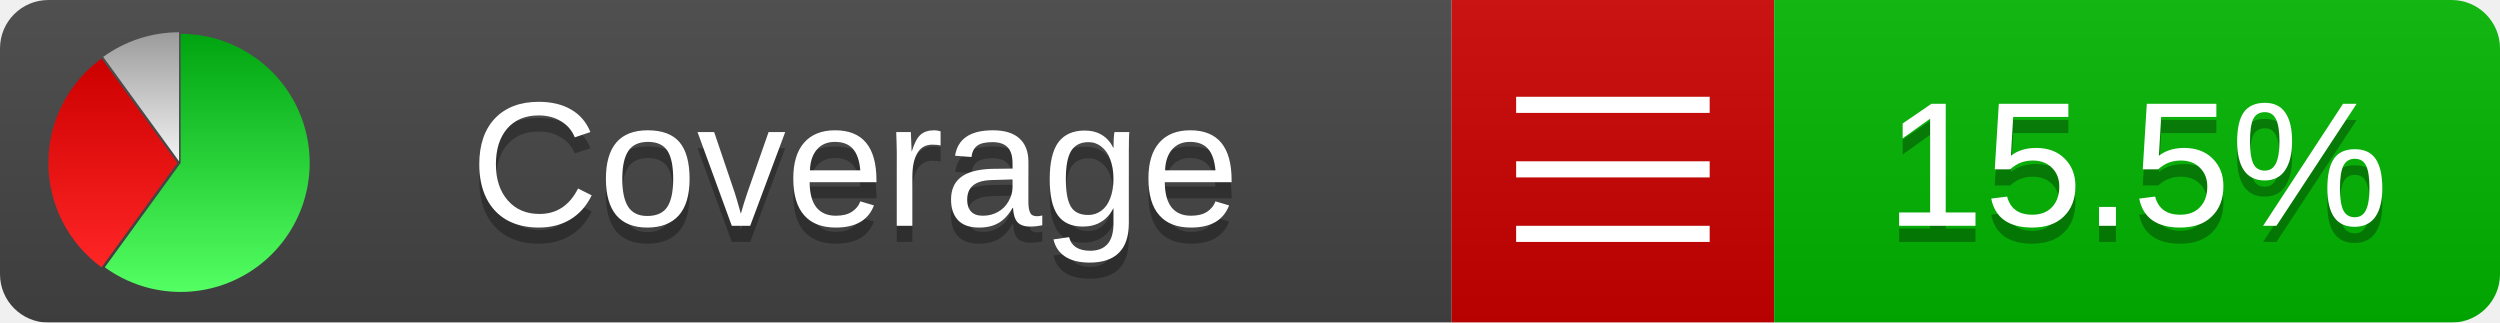
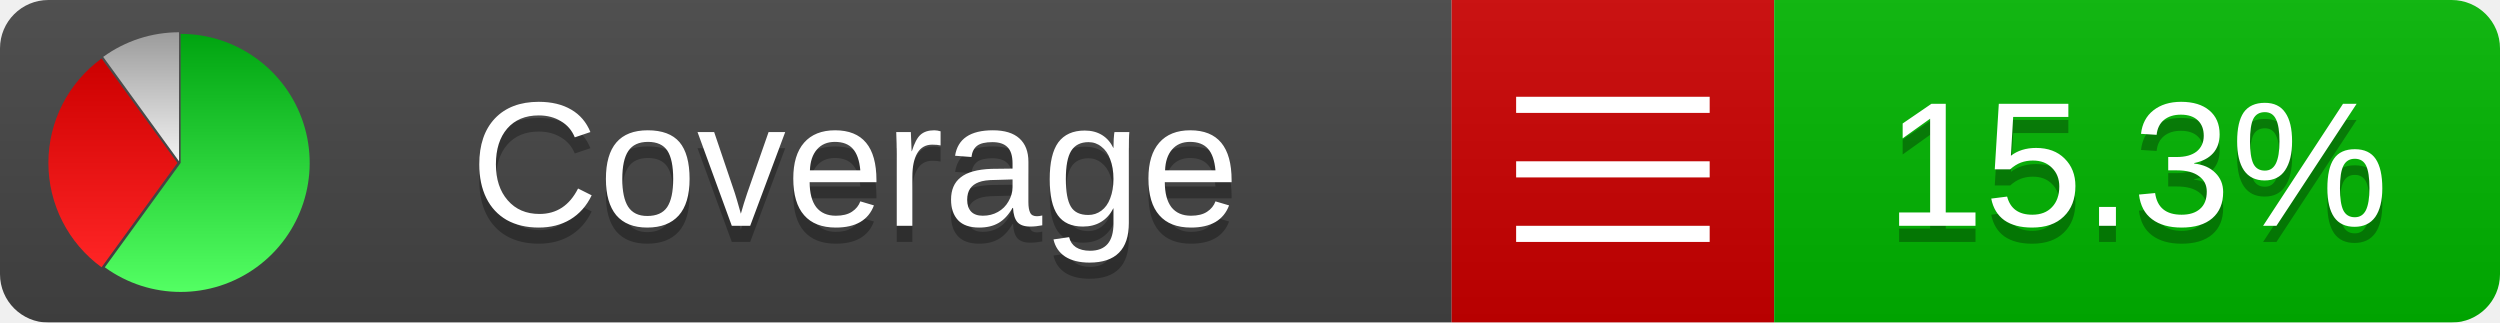
<svg xmlns="http://www.w3.org/2000/svg" xmlns:xlink="http://www.w3.org/1999/xlink" width="155" height="20">
  <style type="text/css">
          
            @keyframes fadeout {
              0 % { visibility: visible; opacity: 1; }
              40% { visibility: visible; opacity: 1; }
              50% { visibility: hidden; opacity: 0; }
              90% { visibility: hidden; opacity: 0; }
              100% { visibility: visible; opacity: 1; }
            }
            @keyframes fadein {
              0% { visibility: hidden; opacity: 0; }
              40% { visibility: hidden; opacity: 0; }
              50% { visibility: visible; opacity: 1; }
              90% { visibility: visible; opacity: 1; }
              100% { visibility: hidden; opacity: 0; }
            }
            .linecoverage {
                animation-duration: 10s;
                animation-name: fadeout;
                animation-iteration-count: infinite;
            }
            .branchcoverage {
                animation-duration: 10s;
                animation-name: fadein;
                animation-iteration-count: infinite;
            }
          
    </style>
  <defs>
    <linearGradient id="gradient" x2="0" y2="100%">
      <stop offset="0" stop-color="#bbb" stop-opacity=".1" />
      <stop offset="1" stop-opacity=".1" />
    </linearGradient>
    <linearGradient id="green" x2="0" y2="100%">
      <stop offset="0" stop-color="#00A410" />
      <stop offset="1" stop-color="#53FF63" />
    </linearGradient>
    <linearGradient id="red" x2="0" y2="100%">
      <stop offset="0" stop-color="#C00" />
      <stop offset="1" stop-color="#FF2525" />
    </linearGradient>
    <linearGradient id="gray" x2="0" y2="100%">
      <stop offset="0" stop-color="#9B9B9B" />
      <stop offset="1" stop-color="#F3F3F3" />
    </linearGradient>
    <mask id="mask">
      <rect width="155" height="20" rx="3" fill="#fff" />
    </mask>
    <g id="icon">
      <path style="fill:url(#green);" d="M205,202.5 l0,-200 a200,200 0 1,1 -117.558,361.803 z" />
      <path style="fill:url(#red);" d="M200,202.5 l-117.558,161.803 a200,200 0 0,1 0,-323.607 z" />
      <path style="fill:url(#gray);" d="M202.5,200 l-117.558,-161.803 a200,200 0 0,1 117.558,-38.196 z" />
    </g>
  </defs>
  <g mask="url(#mask)">
    <rect x="0" y="0" width="90" height="20" fill="#444" />
    <rect x="90" y="0" width="20" height="20" fill="#c00" />
    <rect x="110" y="0" width="45" height="20" fill="#00B600" />
    <rect x="0" y="0" width="155" height="20" fill="url(#gradient)" />
  </g>
  <g>
    <path class="" stroke="#fff" d="M94 6.5 h12 M94 10.5 h12 M94 14.5 h12" />
  </g>
  <g fill="#fff" text-anchor="middle" font-family="Verdana,Arial,Geneva,sans-serif" font-size="11">
    <a xlink:href="https://github.com/danielpalme/ReportGenerator" target="_top">
      <use xlink:href="#icon" transform="translate(3,2) scale(.04)" />
    </a>
    <text x="53" y="15" fill="#010101" fill-opacity=".3">Coverage</text>
    <text x="53" y="14" fill="#fff">Coverage</text>
-     <text class="" x="132.5" y="15" fill="#010101" fill-opacity=".3">15.5%</text>
-     <text class="" x="132.5" y="14">15.5%</text>
+     <text class="" x="132.5" y="15" fill="#010101" fill-opacity=".3">15.3%</text>
+     <text class="" x="132.5" y="14">15.3%</text>
  </g>
  <g>
    <rect class="" x="90" y="0" width="65" height="20" fill-opacity="0" />
  </g>
</svg>
